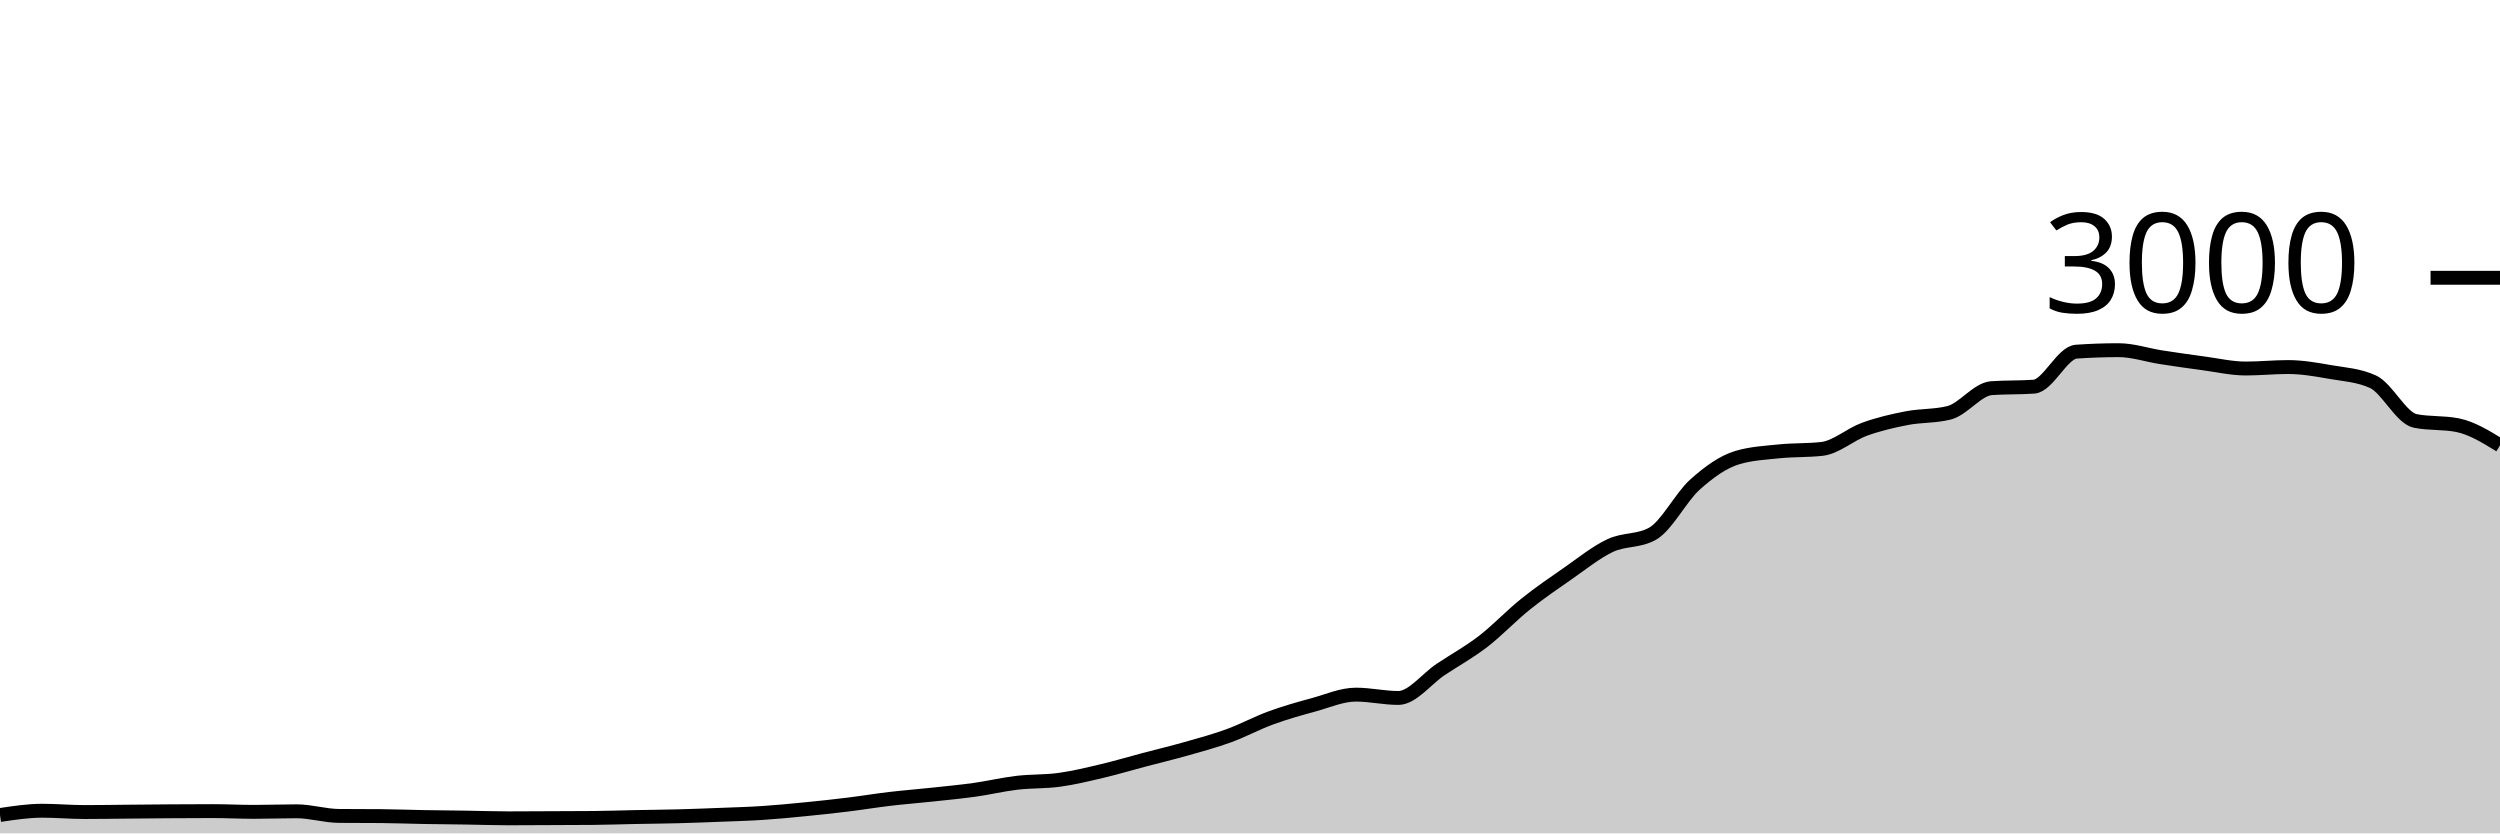
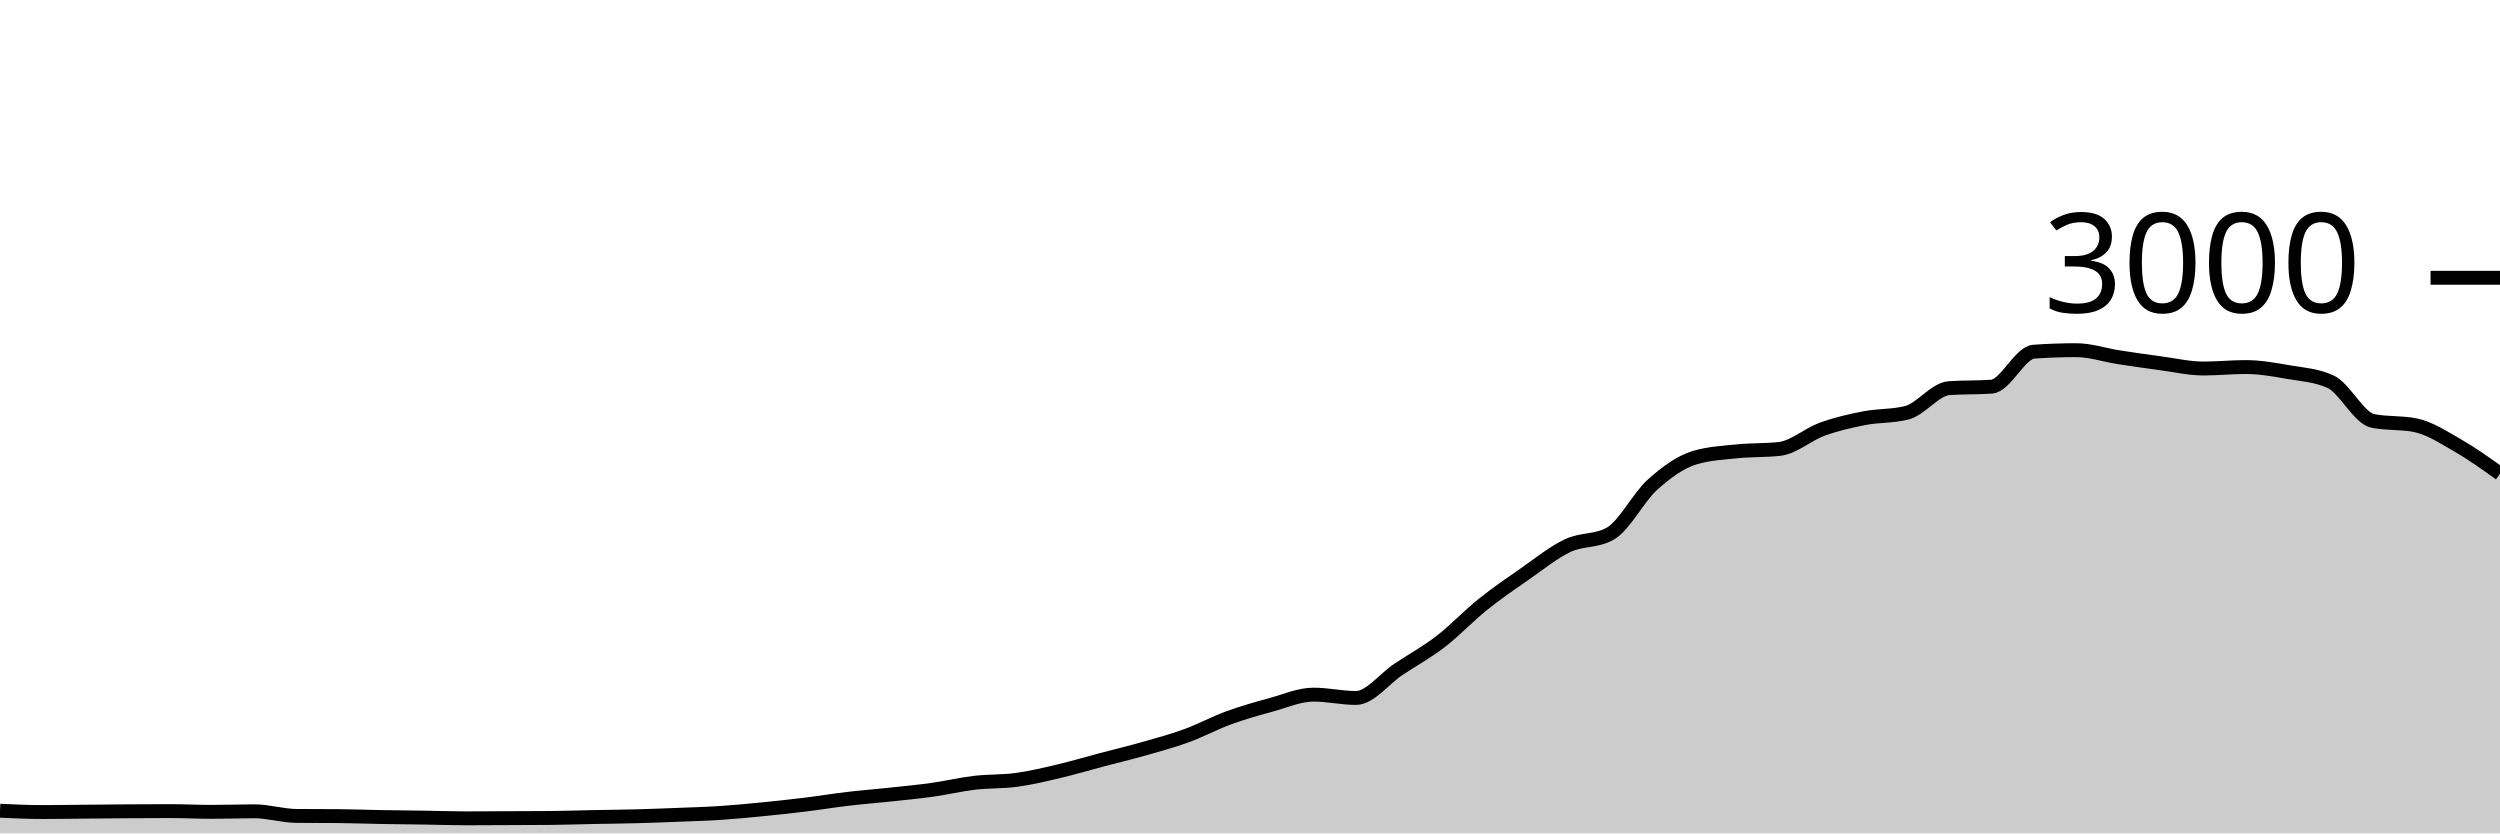
<svg xmlns="http://www.w3.org/2000/svg" viewBox="0 0 180 60">
  <g transform="translate(0,20)">
-     <path class="area" fill="rgba(0, 0, 0, 0.2)" d="M0,38.68C1.017,38.527,2.034,38.373,3.051,38.373C4.068,38.373,5.085,38.467,6.102,38.467C7.119,38.467,8.136,38.449,9.153,38.44C10.169,38.431,11.186,38.42,12.203,38.413C13.22,38.407,14.237,38.4,15.254,38.4C16.271,38.4,17.288,38.453,18.305,38.453C19.322,38.453,20.339,38.413,21.356,38.413C22.373,38.413,23.39,38.738,24.407,38.747C25.424,38.756,26.441,38.751,27.458,38.76C28.475,38.769,29.492,38.809,30.508,38.827C31.525,38.844,32.542,38.851,33.559,38.867C34.576,38.882,35.593,38.92,36.61,38.92C37.627,38.92,38.644,38.911,39.661,38.907C40.678,38.902,41.695,38.902,42.712,38.893C43.729,38.884,44.746,38.847,45.763,38.827C46.78,38.807,47.797,38.8,48.814,38.773C49.831,38.747,50.847,38.707,51.864,38.667C52.881,38.627,53.898,38.6,54.915,38.533C55.932,38.467,56.949,38.367,57.966,38.267C58.983,38.167,60,38.058,61.017,37.933C62.034,37.809,63.051,37.64,64.068,37.52C65.085,37.4,66.102,37.322,67.119,37.213C68.136,37.104,69.153,37.009,70.169,36.867C71.186,36.724,72.203,36.48,73.22,36.36C74.237,36.24,75.254,36.287,76.271,36.147C77.288,36.007,78.305,35.76,79.322,35.52C80.339,35.28,81.356,34.976,82.373,34.707C83.39,34.438,84.407,34.196,85.424,33.907C86.441,33.618,87.458,33.344,88.475,32.973C89.492,32.602,90.508,32.051,91.525,31.68C92.542,31.309,93.559,31.024,94.576,30.747C95.593,30.469,96.61,30.013,97.627,30.013C98.644,30.013,99.661,30.253,100.678,30.253C101.695,30.253,102.712,28.878,103.729,28.2C104.746,27.522,105.763,26.969,106.78,26.187C107.797,25.404,108.814,24.322,109.831,23.507C110.847,22.691,111.864,21.998,112.881,21.293C113.898,20.589,114.915,19.758,115.932,19.28C116.949,18.802,117.966,18.996,118.983,18.427C120,17.858,121.017,15.807,122.034,14.893C123.051,13.98,124.068,13.249,125.085,12.947C126.102,12.644,127.119,12.598,128.136,12.493C129.153,12.389,130.169,12.436,131.186,12.32C132.203,12.204,133.22,11.276,134.237,10.907C135.254,10.538,136.271,10.304,137.288,10.107C138.305,9.909,139.322,9.978,140.339,9.72C141.356,9.462,142.373,8.018,143.39,7.947C144.407,7.876,145.424,7.911,146.441,7.84C147.458,7.769,148.475,5.391,149.492,5.32C150.508,5.249,151.525,5.213,152.542,5.213C153.559,5.213,154.576,5.562,155.593,5.72C156.61,5.878,157.627,6.024,158.644,6.16C159.661,6.296,160.678,6.533,161.695,6.533C162.712,6.533,163.729,6.427,164.746,6.427C165.763,6.427,166.78,6.611,167.797,6.787C168.814,6.962,169.831,7.018,170.847,7.48C171.864,7.942,172.881,10.102,173.898,10.307C174.915,10.511,175.932,10.409,176.949,10.613C177.966,10.818,178.983,11.442,180,12.067L180,40C178.983,40,177.966,40,176.949,40C175.932,40,174.915,40,173.898,40C172.881,40,171.864,40,170.847,40C169.831,40,168.814,40,167.797,40C166.78,40,165.763,40,164.746,40C163.729,40,162.712,40,161.695,40C160.678,40,159.661,40,158.644,40C157.627,40,156.61,40,155.593,40C154.576,40,153.559,40,152.542,40C151.525,40,150.508,40,149.492,40C148.475,40,147.458,40,146.441,40C145.424,40,144.407,40,143.39,40C142.373,40,141.356,40,140.339,40C139.322,40,138.305,40,137.288,40C136.271,40,135.254,40,134.237,40C133.22,40,132.203,40,131.186,40C130.169,40,129.153,40,128.136,40C127.119,40,126.102,40,125.085,40C124.068,40,123.051,40,122.034,40C121.017,40,120,40,118.983,40C117.966,40,116.949,40,115.932,40C114.915,40,113.898,40,112.881,40C111.864,40,110.847,40,109.831,40C108.814,40,107.797,40,106.78,40C105.763,40,104.746,40,103.729,40C102.712,40,101.695,40,100.678,40C99.661,40,98.644,40,97.627,40C96.61,40,95.593,40,94.576,40C93.559,40,92.542,40,91.525,40C90.508,40,89.492,40,88.475,40C87.458,40,86.441,40,85.424,40C84.407,40,83.39,40,82.373,40C81.356,40,80.339,40,79.322,40C78.305,40,77.288,40,76.271,40C75.254,40,74.237,40,73.22,40C72.203,40,71.186,40,70.169,40C69.153,40,68.136,40,67.119,40C66.102,40,65.085,40,64.068,40C63.051,40,62.034,40,61.017,40C60,40,58.983,40,57.966,40C56.949,40,55.932,40,54.915,40C53.898,40,52.881,40,51.864,40C50.847,40,49.831,40,48.814,40C47.797,40,46.78,40,45.763,40C44.746,40,43.729,40,42.712,40C41.695,40,40.678,40,39.661,40C38.644,40,37.627,40,36.61,40C35.593,40,34.576,40,33.559,40C32.542,40,31.525,40,30.508,40C29.492,40,28.475,40,27.458,40C26.441,40,25.424,40,24.407,40C23.39,40,22.373,40,21.356,40C20.339,40,19.322,40,18.305,40C17.288,40,16.271,40,15.254,40C14.237,40,13.22,40,12.203,40C11.186,40,10.169,40,9.153,40C8.136,40,7.119,40,6.102,40C5.085,40,4.068,40,3.051,40C2.034,40,1.017,40,0,40Z" />
-     <path class="line" stroke="black" fill="none" d="M0,38.68C1.017,38.527,2.034,38.373,3.051,38.373C4.068,38.373,5.085,38.467,6.102,38.467C7.119,38.467,8.136,38.449,9.153,38.44C10.169,38.431,11.186,38.42,12.203,38.413C13.22,38.407,14.237,38.4,15.254,38.4C16.271,38.4,17.288,38.453,18.305,38.453C19.322,38.453,20.339,38.413,21.356,38.413C22.373,38.413,23.39,38.738,24.407,38.747C25.424,38.756,26.441,38.751,27.458,38.76C28.475,38.769,29.492,38.809,30.508,38.827C31.525,38.844,32.542,38.851,33.559,38.867C34.576,38.882,35.593,38.92,36.61,38.92C37.627,38.92,38.644,38.911,39.661,38.907C40.678,38.902,41.695,38.902,42.712,38.893C43.729,38.884,44.746,38.847,45.763,38.827C46.78,38.807,47.797,38.8,48.814,38.773C49.831,38.747,50.847,38.707,51.864,38.667C52.881,38.627,53.898,38.6,54.915,38.533C55.932,38.467,56.949,38.367,57.966,38.267C58.983,38.167,60,38.058,61.017,37.933C62.034,37.809,63.051,37.64,64.068,37.52C65.085,37.4,66.102,37.322,67.119,37.213C68.136,37.104,69.153,37.009,70.169,36.867C71.186,36.724,72.203,36.48,73.22,36.36C74.237,36.24,75.254,36.287,76.271,36.147C77.288,36.007,78.305,35.76,79.322,35.52C80.339,35.28,81.356,34.976,82.373,34.707C83.39,34.438,84.407,34.196,85.424,33.907C86.441,33.618,87.458,33.344,88.475,32.973C89.492,32.602,90.508,32.051,91.525,31.68C92.542,31.309,93.559,31.024,94.576,30.747C95.593,30.469,96.61,30.013,97.627,30.013C98.644,30.013,99.661,30.253,100.678,30.253C101.695,30.253,102.712,28.878,103.729,28.2C104.746,27.522,105.763,26.969,106.78,26.187C107.797,25.404,108.814,24.322,109.831,23.507C110.847,22.691,111.864,21.998,112.881,21.293C113.898,20.589,114.915,19.758,115.932,19.28C116.949,18.802,117.966,18.996,118.983,18.427C120,17.858,121.017,15.807,122.034,14.893C123.051,13.98,124.068,13.249,125.085,12.947C126.102,12.644,127.119,12.598,128.136,12.493C129.153,12.389,130.169,12.436,131.186,12.32C132.203,12.204,133.22,11.276,134.237,10.907C135.254,10.538,136.271,10.304,137.288,10.107C138.305,9.909,139.322,9.978,140.339,9.72C141.356,9.462,142.373,8.018,143.39,7.947C144.407,7.876,145.424,7.911,146.441,7.84C147.458,7.769,148.475,5.391,149.492,5.32C150.508,5.249,151.525,5.213,152.542,5.213C153.559,5.213,154.576,5.562,155.593,5.72C156.61,5.878,157.627,6.024,158.644,6.16C159.661,6.296,160.678,6.533,161.695,6.533C162.712,6.533,163.729,6.427,164.746,6.427C165.763,6.427,166.78,6.611,167.797,6.787C168.814,6.962,169.831,7.018,170.847,7.48C171.864,7.942,172.881,10.102,173.898,10.307C174.915,10.511,175.932,10.409,176.949,10.613C177.966,10.818,178.983,11.442,180,12.067" />
+     <path class="area" fill="rgba(0, 0, 0, 0.2)" d="M0,38.373C1.017,38.42,2.034,38.467,3.051,38.467C4.068,38.467,5.085,38.449,6.102,38.44C7.119,38.431,8.136,38.42,9.153,38.413C10.169,38.407,11.186,38.4,12.203,38.4C13.22,38.4,14.237,38.453,15.254,38.453C16.271,38.453,17.288,38.413,18.305,38.413C19.322,38.413,20.339,38.738,21.356,38.747C22.373,38.756,23.39,38.751,24.407,38.76C25.424,38.769,26.441,38.809,27.458,38.827C28.475,38.844,29.492,38.851,30.508,38.867C31.525,38.882,32.542,38.92,33.559,38.92C34.576,38.92,35.593,38.911,36.61,38.907C37.627,38.902,38.644,38.902,39.661,38.893C40.678,38.884,41.695,38.847,42.712,38.827C43.729,38.807,44.746,38.8,45.763,38.773C46.78,38.747,47.797,38.707,48.814,38.667C49.831,38.627,50.847,38.6,51.864,38.533C52.881,38.467,53.898,38.367,54.915,38.267C55.932,38.167,56.949,38.058,57.966,37.933C58.983,37.809,60,37.64,61.017,37.52C62.034,37.4,63.051,37.322,64.068,37.213C65.085,37.104,66.102,37.009,67.119,36.867C68.136,36.724,69.153,36.48,70.169,36.36C71.186,36.24,72.203,36.287,73.22,36.147C74.237,36.007,75.254,35.76,76.271,35.52C77.288,35.28,78.305,34.976,79.322,34.707C80.339,34.438,81.356,34.196,82.373,33.907C83.39,33.618,84.407,33.344,85.424,32.973C86.441,32.602,87.458,32.051,88.475,31.68C89.492,31.309,90.508,31.024,91.525,30.747C92.542,30.469,93.559,30.013,94.576,30.013C95.593,30.013,96.61,30.253,97.627,30.253C98.644,30.253,99.661,28.878,100.678,28.2C101.695,27.522,102.712,26.969,103.729,26.187C104.746,25.404,105.763,24.322,106.78,23.507C107.797,22.691,108.814,21.998,109.831,21.293C110.847,20.589,111.864,19.758,112.881,19.28C113.898,18.802,114.915,18.996,115.932,18.427C116.949,17.858,117.966,15.807,118.983,14.893C120,13.98,121.017,13.249,122.034,12.947C123.051,12.644,124.068,12.598,125.085,12.493C126.102,12.389,127.119,12.436,128.136,12.32C129.153,12.204,130.169,11.276,131.186,10.907C132.203,10.538,133.22,10.304,134.237,10.107C135.254,9.909,136.271,9.978,137.288,9.72C138.305,9.462,139.322,8.018,140.339,7.947C141.356,7.876,142.373,7.911,143.39,7.84C144.407,7.769,145.424,5.391,146.441,5.32C147.458,5.249,148.475,5.213,149.492,5.213C150.508,5.213,151.525,5.562,152.542,5.72C153.559,5.878,154.576,6.024,155.593,6.16C156.61,6.296,157.627,6.533,158.644,6.533C159.661,6.533,160.678,6.427,161.695,6.427C162.712,6.427,163.729,6.611,164.746,6.787C165.763,6.962,166.78,7.018,167.797,7.48C168.814,7.942,169.831,10.102,170.847,10.307C171.864,10.511,172.881,10.409,173.898,10.613C174.915,10.818,175.932,11.484,176.949,12.067C177.966,12.649,178.983,13.378,180,14.107L180,40C178.983,40,177.966,40,176.949,40C175.932,40,174.915,40,173.898,40C172.881,40,171.864,40,170.847,40C169.831,40,168.814,40,167.797,40C166.78,40,165.763,40,164.746,40C163.729,40,162.712,40,161.695,40C160.678,40,159.661,40,158.644,40C157.627,40,156.61,40,155.593,40C154.576,40,153.559,40,152.542,40C151.525,40,150.508,40,149.492,40C148.475,40,147.458,40,146.441,40C145.424,40,144.407,40,143.39,40C142.373,40,141.356,40,140.339,40C139.322,40,138.305,40,137.288,40C136.271,40,135.254,40,134.237,40C133.22,40,132.203,40,131.186,40C130.169,40,129.153,40,128.136,40C127.119,40,126.102,40,125.085,40C124.068,40,123.051,40,122.034,40C121.017,40,120,40,118.983,40C117.966,40,116.949,40,115.932,40C114.915,40,113.898,40,112.881,40C111.864,40,110.847,40,109.831,40C108.814,40,107.797,40,106.78,40C105.763,40,104.746,40,103.729,40C102.712,40,101.695,40,100.678,40C99.661,40,98.644,40,97.627,40C96.61,40,95.593,40,94.576,40C93.559,40,92.542,40,91.525,40C90.508,40,89.492,40,88.475,40C87.458,40,86.441,40,85.424,40C84.407,40,83.39,40,82.373,40C81.356,40,80.339,40,79.322,40C78.305,40,77.288,40,76.271,40C75.254,40,74.237,40,73.22,40C72.203,40,71.186,40,70.169,40C69.153,40,68.136,40,67.119,40C66.102,40,65.085,40,64.068,40C63.051,40,62.034,40,61.017,40C60,40,58.983,40,57.966,40C56.949,40,55.932,40,54.915,40C53.898,40,52.881,40,51.864,40C50.847,40,49.831,40,48.814,40C47.797,40,46.78,40,45.763,40C44.746,40,43.729,40,42.712,40C41.695,40,40.678,40,39.661,40C38.644,40,37.627,40,36.61,40C35.593,40,34.576,40,33.559,40C32.542,40,31.525,40,30.508,40C29.492,40,28.475,40,27.458,40C26.441,40,25.424,40,24.407,40C23.39,40,22.373,40,21.356,40C20.339,40,19.322,40,18.305,40C17.288,40,16.271,40,15.254,40C14.237,40,13.22,40,12.203,40C11.186,40,10.169,40,9.153,40C8.136,40,7.119,40,6.102,40C5.085,40,4.068,40,3.051,40C2.034,40,1.017,40,0,40Z" />
+     <path class="line" stroke="black" fill="none" d="M0,38.373C1.017,38.42,2.034,38.467,3.051,38.467C4.068,38.467,5.085,38.449,6.102,38.44C7.119,38.431,8.136,38.42,9.153,38.413C10.169,38.407,11.186,38.4,12.203,38.4C13.22,38.4,14.237,38.453,15.254,38.453C16.271,38.453,17.288,38.413,18.305,38.413C19.322,38.413,20.339,38.738,21.356,38.747C22.373,38.756,23.39,38.751,24.407,38.76C25.424,38.769,26.441,38.809,27.458,38.827C28.475,38.844,29.492,38.851,30.508,38.867C31.525,38.882,32.542,38.92,33.559,38.92C34.576,38.92,35.593,38.911,36.61,38.907C37.627,38.902,38.644,38.902,39.661,38.893C40.678,38.884,41.695,38.847,42.712,38.827C43.729,38.807,44.746,38.8,45.763,38.773C46.78,38.747,47.797,38.707,48.814,38.667C49.831,38.627,50.847,38.6,51.864,38.533C52.881,38.467,53.898,38.367,54.915,38.267C55.932,38.167,56.949,38.058,57.966,37.933C58.983,37.809,60,37.64,61.017,37.52C62.034,37.4,63.051,37.322,64.068,37.213C65.085,37.104,66.102,37.009,67.119,36.867C68.136,36.724,69.153,36.48,70.169,36.36C71.186,36.24,72.203,36.287,73.22,36.147C74.237,36.007,75.254,35.76,76.271,35.52C77.288,35.28,78.305,34.976,79.322,34.707C80.339,34.438,81.356,34.196,82.373,33.907C83.39,33.618,84.407,33.344,85.424,32.973C86.441,32.602,87.458,32.051,88.475,31.68C89.492,31.309,90.508,31.024,91.525,30.747C92.542,30.469,93.559,30.013,94.576,30.013C95.593,30.013,96.61,30.253,97.627,30.253C98.644,30.253,99.661,28.878,100.678,28.2C101.695,27.522,102.712,26.969,103.729,26.187C104.746,25.404,105.763,24.322,106.78,23.507C107.797,22.691,108.814,21.998,109.831,21.293C110.847,20.589,111.864,19.758,112.881,19.28C113.898,18.802,114.915,18.996,115.932,18.427C116.949,17.858,117.966,15.807,118.983,14.893C120,13.98,121.017,13.249,122.034,12.947C123.051,12.644,124.068,12.598,125.085,12.493C126.102,12.389,127.119,12.436,128.136,12.32C129.153,12.204,130.169,11.276,131.186,10.907C132.203,10.538,133.22,10.304,134.237,10.107C135.254,9.909,136.271,9.978,137.288,9.72C138.305,9.462,139.322,8.018,140.339,7.947C141.356,7.876,142.373,7.911,143.39,7.84C144.407,7.769,145.424,5.391,146.441,5.32C147.458,5.249,148.475,5.213,149.492,5.213C150.508,5.213,151.525,5.562,152.542,5.72C153.559,5.878,154.576,6.024,155.593,6.16C156.61,6.296,157.627,6.533,158.644,6.533C159.661,6.533,160.678,6.427,161.695,6.427C162.712,6.427,163.729,6.611,164.746,6.787C165.763,6.962,166.78,7.018,167.797,7.48C168.814,7.942,169.831,10.102,170.847,10.307C171.864,10.511,172.881,10.409,173.898,10.613C174.915,10.818,175.932,11.484,176.949,12.067C177.966,12.649,178.983,13.378,180,14.107" />
    <path class="axis-ceiling" stroke-width="1" stroke="black" fill="none" d="M175,0L180,0" />
    <text class="axis-ceiling-label" font-family="sans-serif" text-anchor="end" font-size="10px" x="170" y="2.5">3000</text>
  </g>
</svg>
